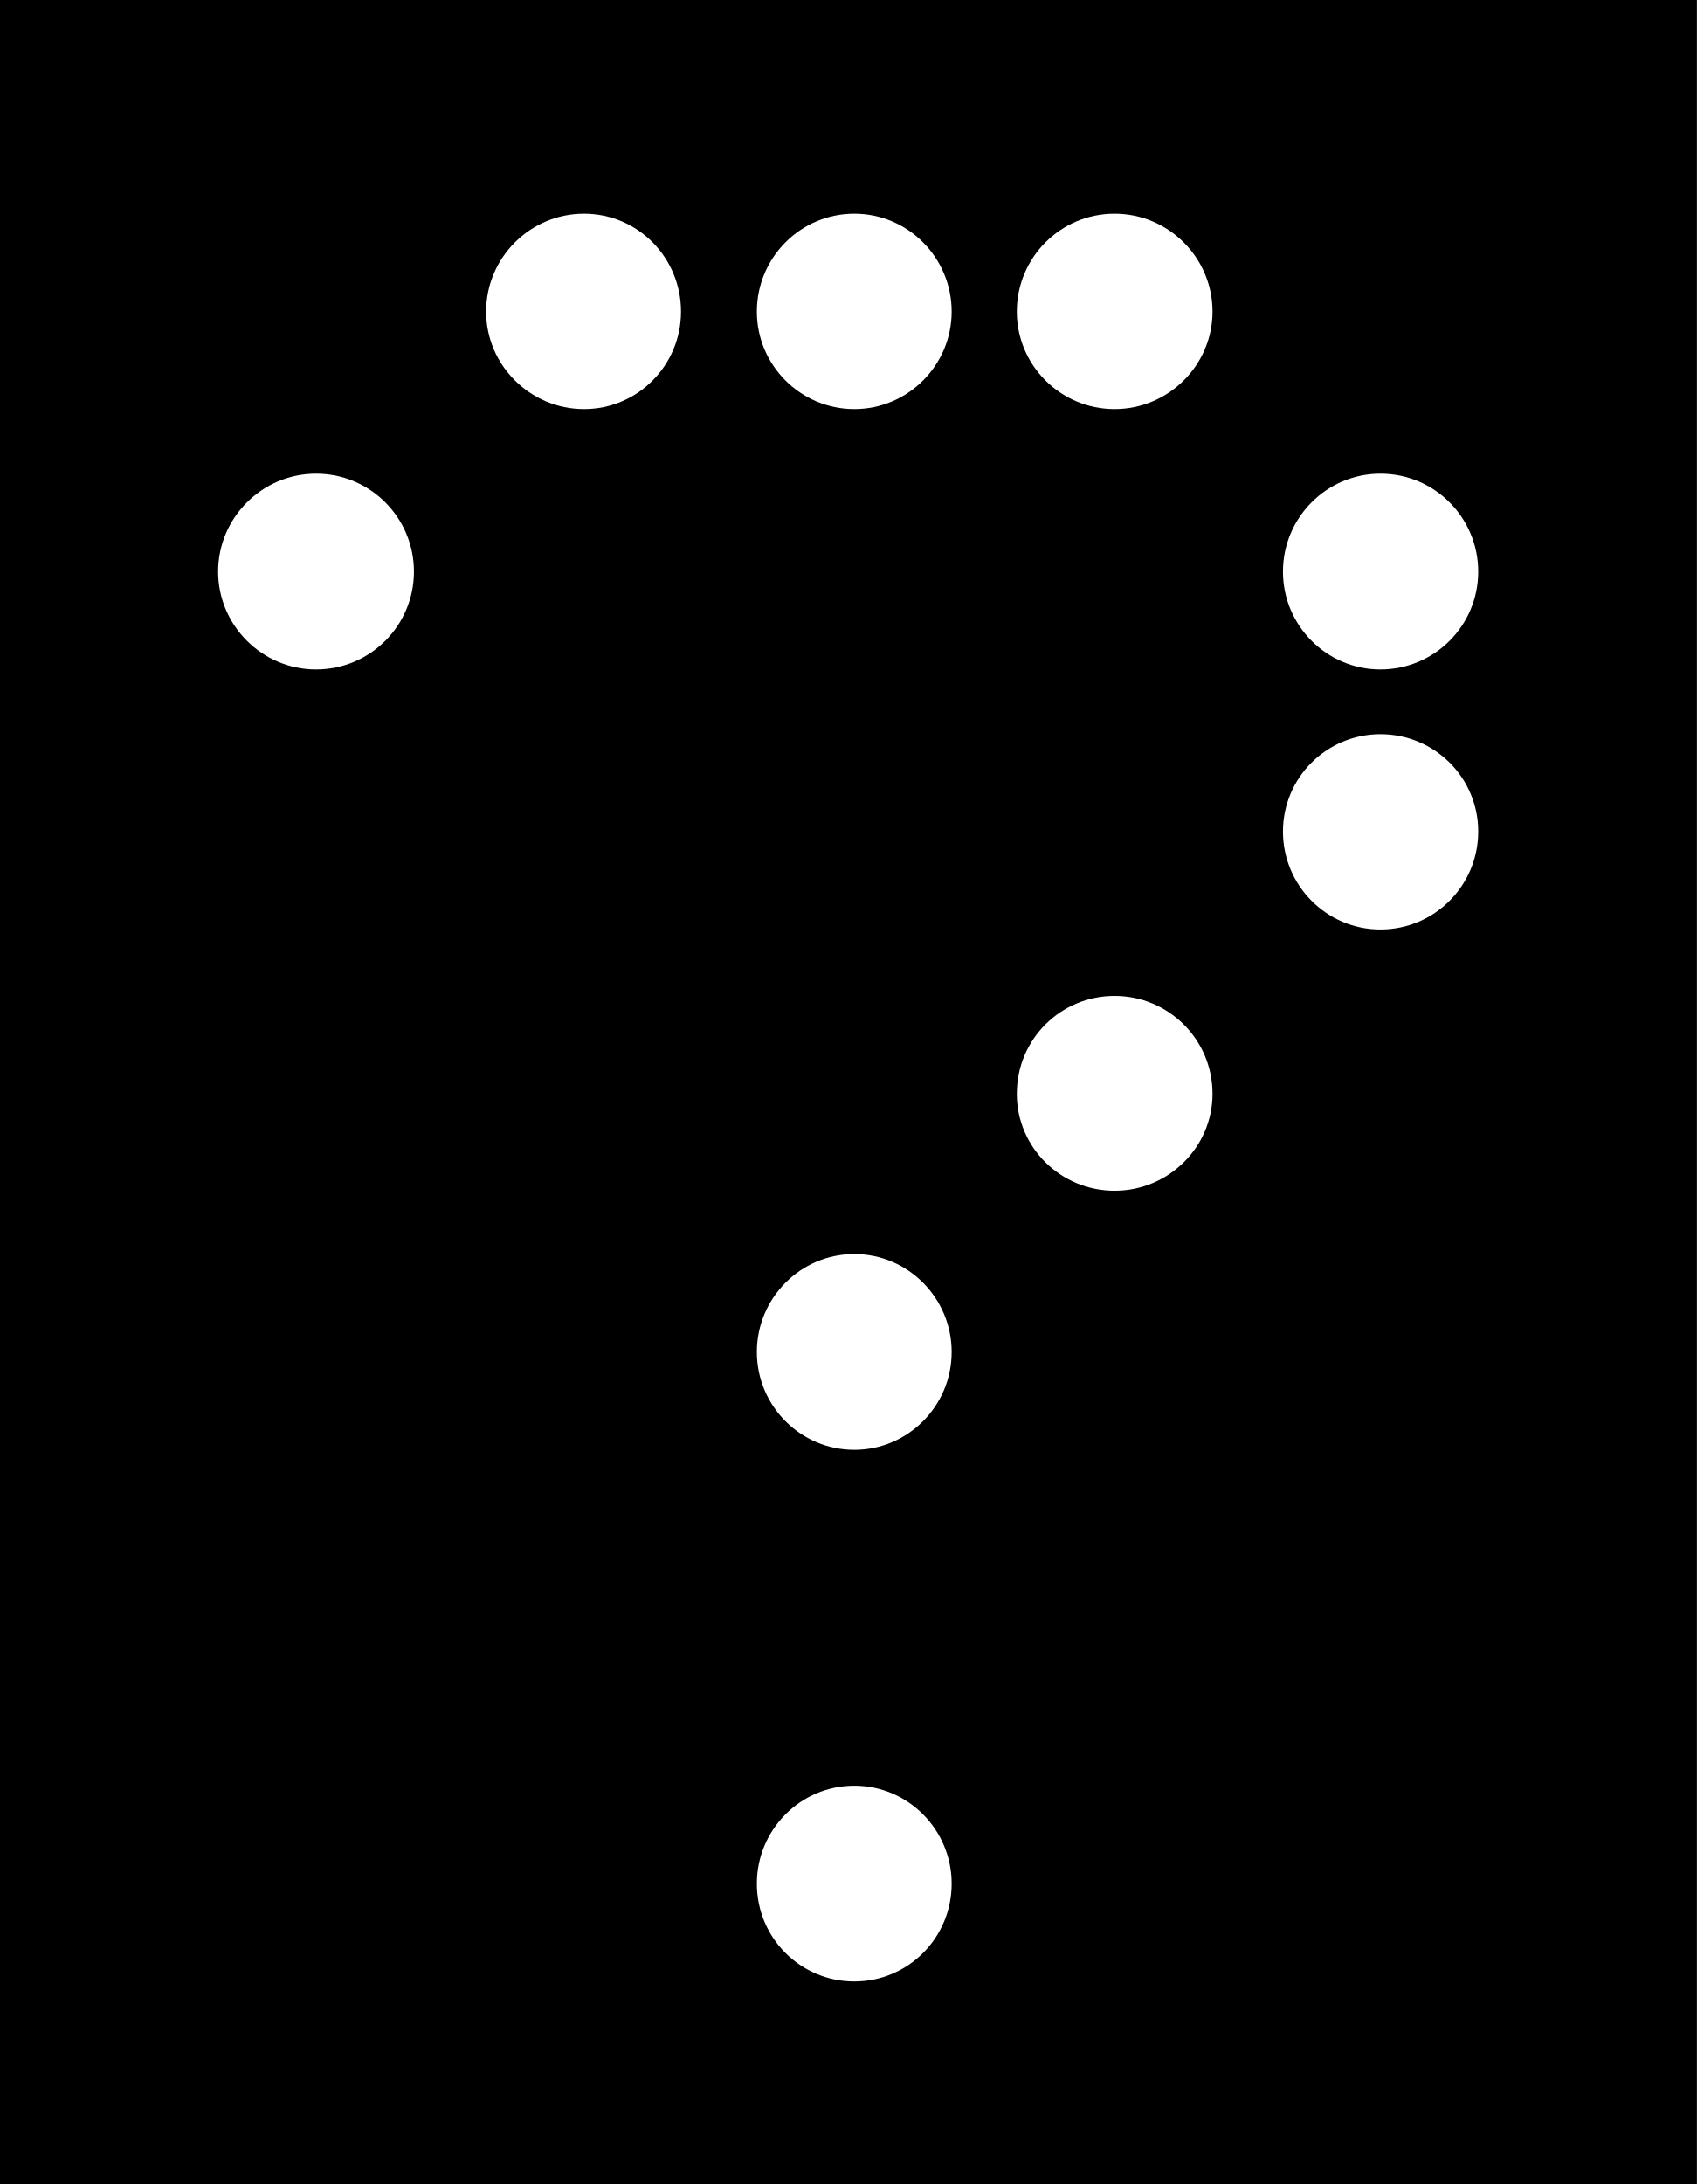
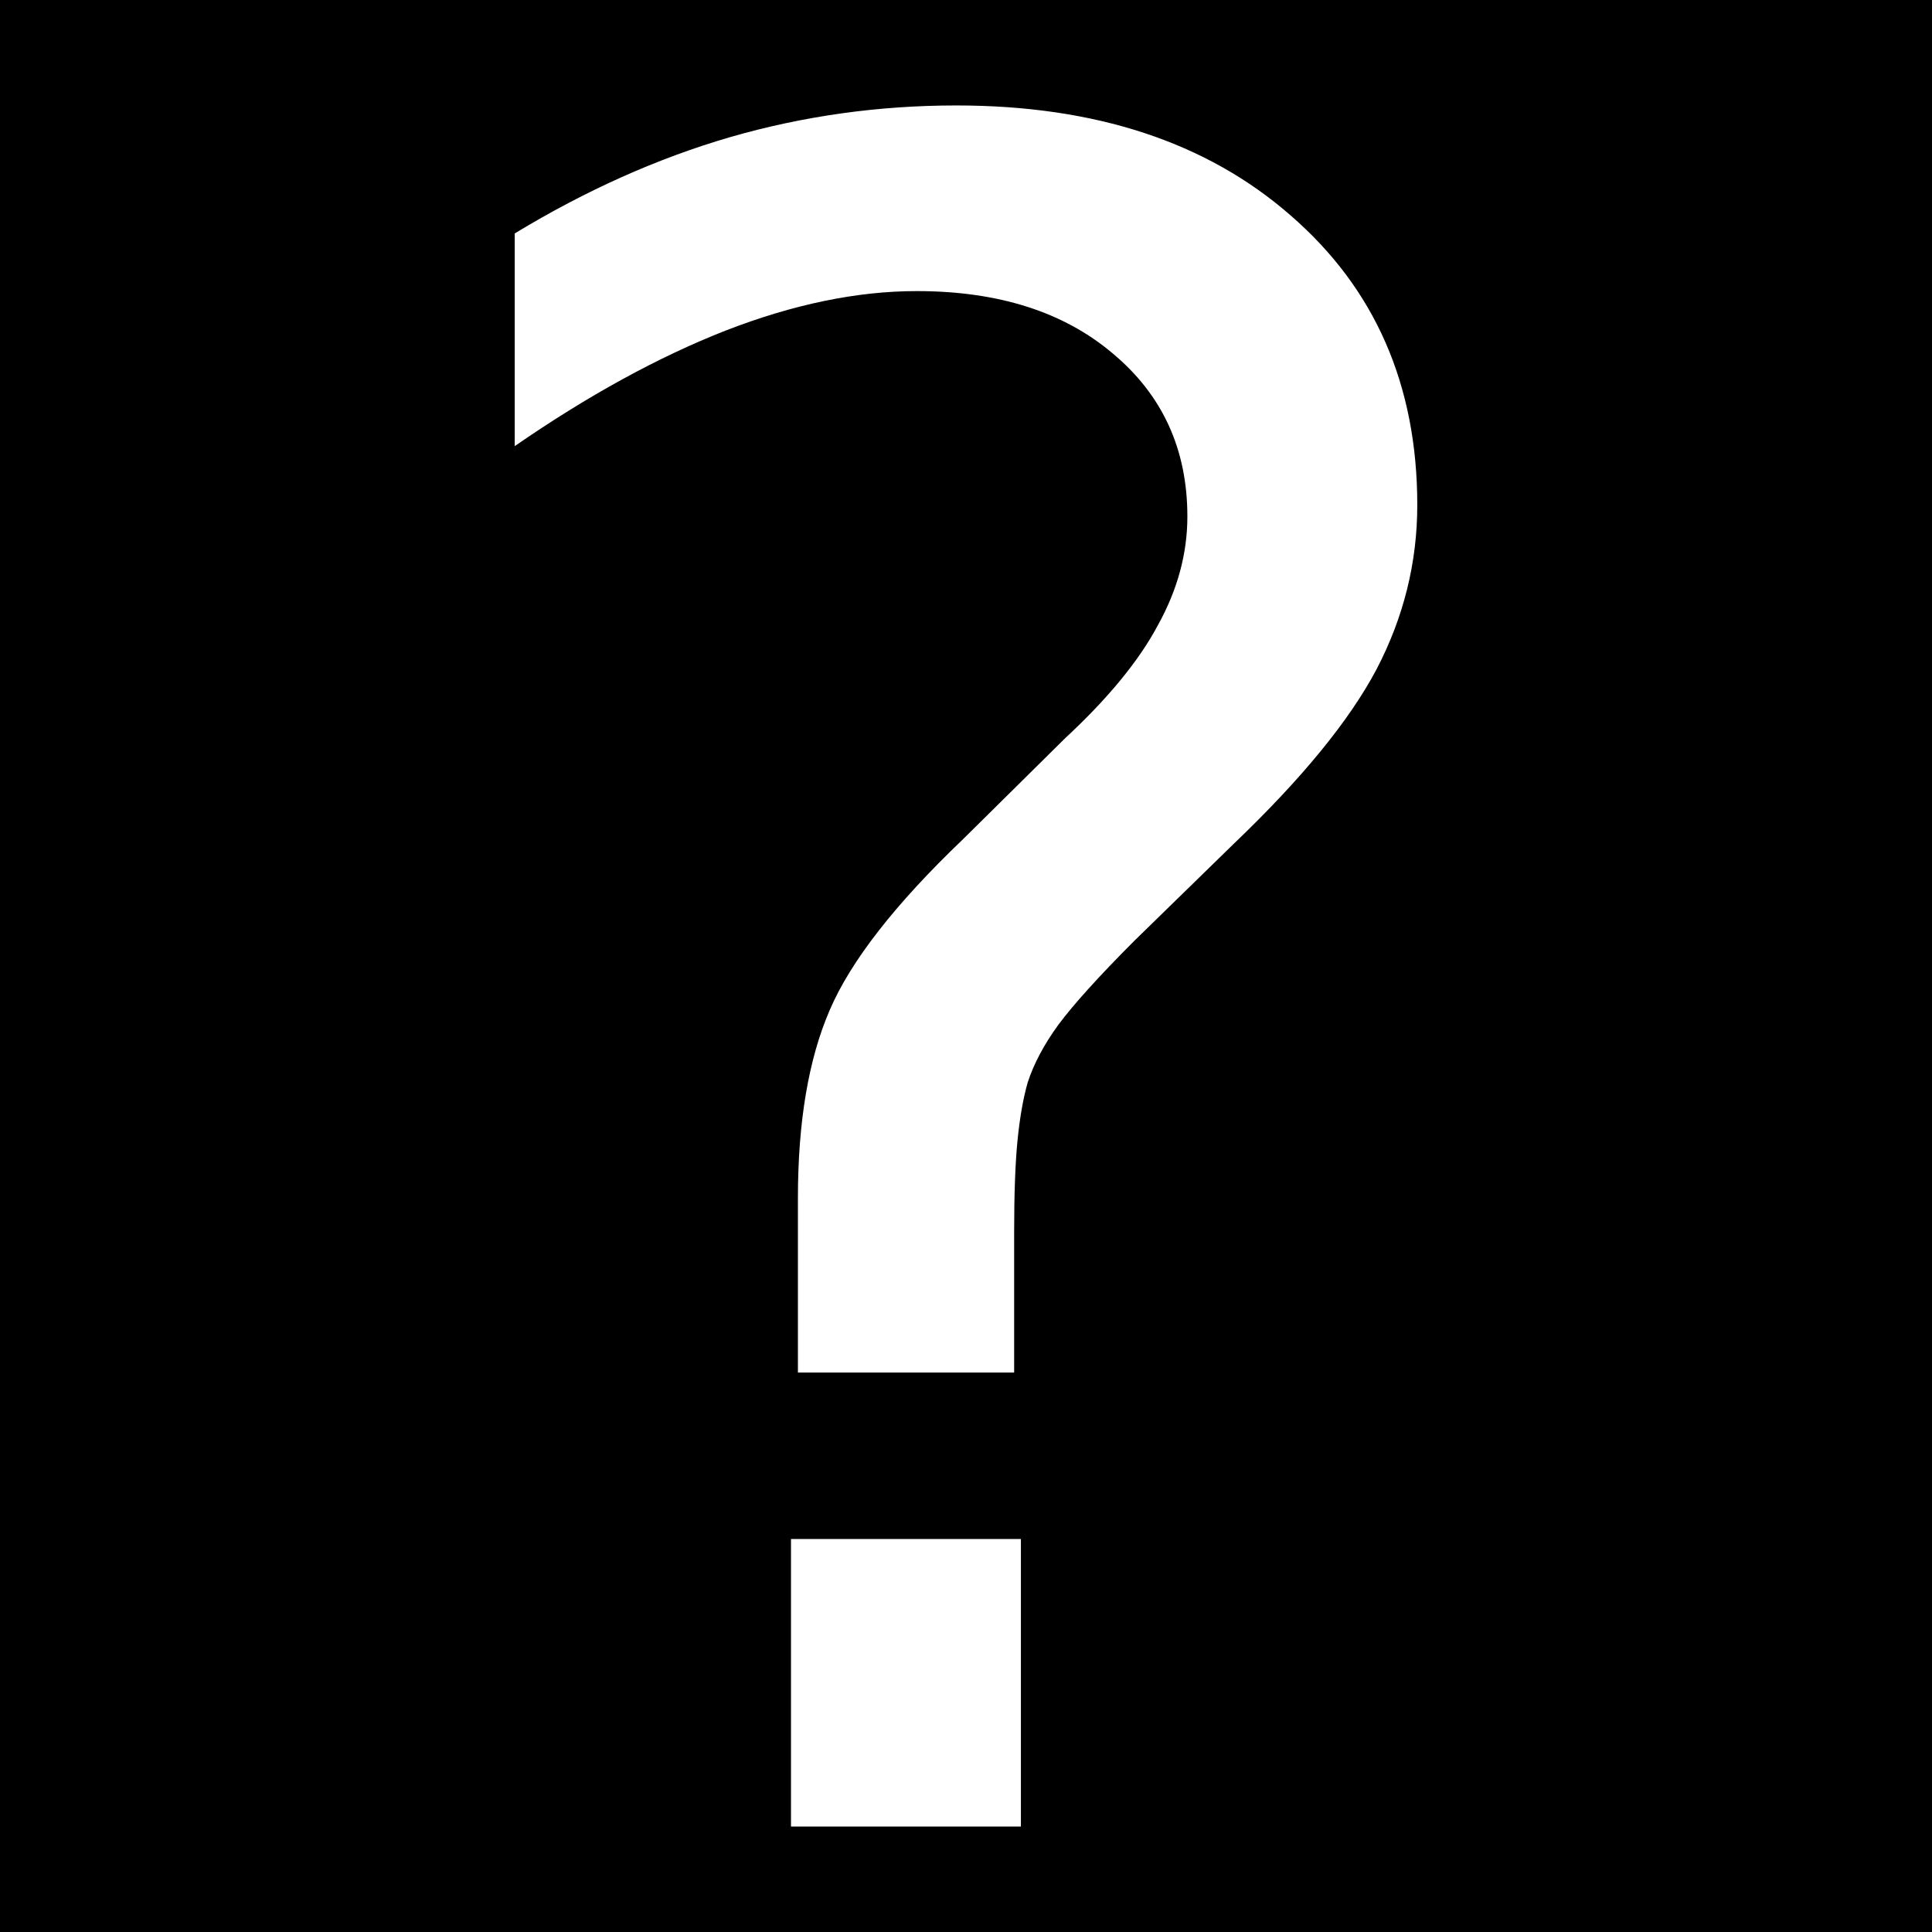
- <svg xmlns="http://www.w3.org/2000/svg" width="14.766" height="19" viewBox="0 0 14.766 19">
-   <path fill-rule="nonzero" fill="rgb(0%, 0%, 0%)" fill-opacity="1" d="M 0 0 L 14.766 0 L 14.766 19 L 0 19 Z M 0 0 " />
-   <path fill-rule="nonzero" fill="rgb(100%, 100%, 100%)" fill-opacity="1" d="M 12.863 7.234 C 12.863 7.703 12.484 8.086 12.012 8.086 C 11.543 8.086 11.164 7.703 11.164 7.234 C 11.164 6.766 11.543 6.387 12.012 6.387 C 12.484 6.387 12.863 6.766 12.863 7.234 Z M 12.863 7.234 " />
-   <path fill-rule="nonzero" fill="rgb(100%, 100%, 100%)" fill-opacity="1" d="M 12.863 4.973 C 12.863 5.441 12.484 5.824 12.012 5.824 C 11.543 5.824 11.164 5.441 11.164 4.973 C 11.164 4.504 11.543 4.121 12.012 4.121 C 12.484 4.121 12.863 4.504 12.863 4.973 Z M 12.863 4.973 " />
-   <path fill-rule="nonzero" fill="rgb(100%, 100%, 100%)" fill-opacity="1" d="M 10.551 9.516 C 10.551 9.98 10.168 10.359 9.699 10.359 C 9.227 10.359 8.848 9.98 8.848 9.516 C 8.848 9.043 9.227 8.664 9.699 8.664 C 10.168 8.664 10.551 9.043 10.551 9.516 Z M 10.551 9.516 " />
-   <path fill-rule="nonzero" fill="rgb(100%, 100%, 100%)" fill-opacity="1" d="M 10.551 2.711 C 10.551 3.176 10.168 3.559 9.699 3.559 C 9.227 3.559 8.848 3.176 8.848 2.711 C 8.848 2.242 9.227 1.859 9.699 1.859 C 10.168 1.859 10.551 2.242 10.551 2.711 Z M 10.551 2.711 " />
-   <path fill-rule="nonzero" fill="rgb(100%, 100%, 100%)" fill-opacity="1" d="M 8.281 2.711 C 8.281 3.176 7.902 3.559 7.434 3.559 C 6.965 3.559 6.586 3.176 6.586 2.711 C 6.586 2.242 6.965 1.859 7.434 1.859 C 7.902 1.859 8.281 2.242 8.281 2.711 Z M 8.281 2.711 " />
-   <path fill-rule="nonzero" fill="rgb(100%, 100%, 100%)" fill-opacity="1" d="M 8.281 11.762 C 8.281 12.23 7.902 12.613 7.434 12.613 C 6.965 12.613 6.586 12.23 6.586 11.762 C 6.586 11.293 6.965 10.91 7.434 10.91 C 7.902 10.91 8.281 11.293 8.281 11.762 Z M 8.281 11.762 " />
-   <path fill-rule="nonzero" fill="rgb(100%, 100%, 100%)" fill-opacity="1" d="M 8.281 16.387 C 8.281 16.859 7.902 17.238 7.434 17.238 C 6.965 17.238 6.586 16.859 6.586 16.387 C 6.586 15.918 6.965 15.535 7.434 15.535 C 7.902 15.535 8.281 15.918 8.281 16.387 Z M 8.281 16.387 " />
-   <path fill-rule="nonzero" fill="rgb(100%, 100%, 100%)" fill-opacity="1" d="M 3.602 4.973 C 3.602 5.441 3.223 5.824 2.75 5.824 C 2.281 5.824 1.898 5.441 1.898 4.973 C 1.898 4.504 2.281 4.121 2.75 4.121 C 3.223 4.121 3.602 4.504 3.602 4.973 Z M 3.602 4.973 " />
-   <path fill-rule="nonzero" fill="rgb(100%, 100%, 100%)" fill-opacity="1" d="M 5.926 2.711 C 5.926 3.176 5.551 3.559 5.082 3.559 C 4.613 3.559 4.23 3.176 4.23 2.711 C 4.23 2.242 4.613 1.859 5.082 1.859 C 5.551 1.859 5.926 2.242 5.926 2.711 Z M 5.926 2.711 " />
+ <svg xmlns="http://www.w3.org/2000/svg" width="12" height="12" viewBox="0 0 12 12" version="1.1" id="svg6">
+   <defs id="defs10" />
+   <rect x="-1.2" y="-1.2" width="14.4" height="14.4" fill="rgb(0%, 0%, 0%)" fill-opacity="1" id="rect2" />
+   <g aria-label="?" id="text901" style="font-size:14.404px;line-height:1.25;-inkscape-font-specification:sans-serif;font-variant-ligatures:none;text-align:center;letter-spacing:0px;word-spacing:0px;text-anchor:middle;fill:#ffffff;stroke-width:1.08">
+     <path d="M 4.913,9.559 H 6.341 V 11.345 H 4.913 Z M 6.299,8.525 H 4.956 V 7.442 q 0,-0.71 0.197,-1.167 Q 5.349,5.817 5.982,5.212 L 6.615,4.586 Q 7.016,4.214 7.192,3.883 7.375,3.553 7.375,3.208 q 0,-0.626 -0.464,-1.013 -0.457,-0.387 -1.217,-0.387 -0.556,0 -1.189,0.246 -0.626,0.246 -1.308,0.717 V 1.45 Q 3.858,1.049 4.534,0.852 5.216,0.655 5.94,0.655 q 1.294,0 2.075,0.682 0.788,0.682 0.788,1.8 0,0.535 -0.253,1.02 -0.253,0.478 -0.886,1.083 L 7.044,5.845 Q 6.714,6.176 6.573,6.366 6.44,6.549 6.383,6.724 6.341,6.872 6.32,7.083 6.299,7.294 6.299,7.66 Z" id="path1685" />
+   </g>
</svg>
